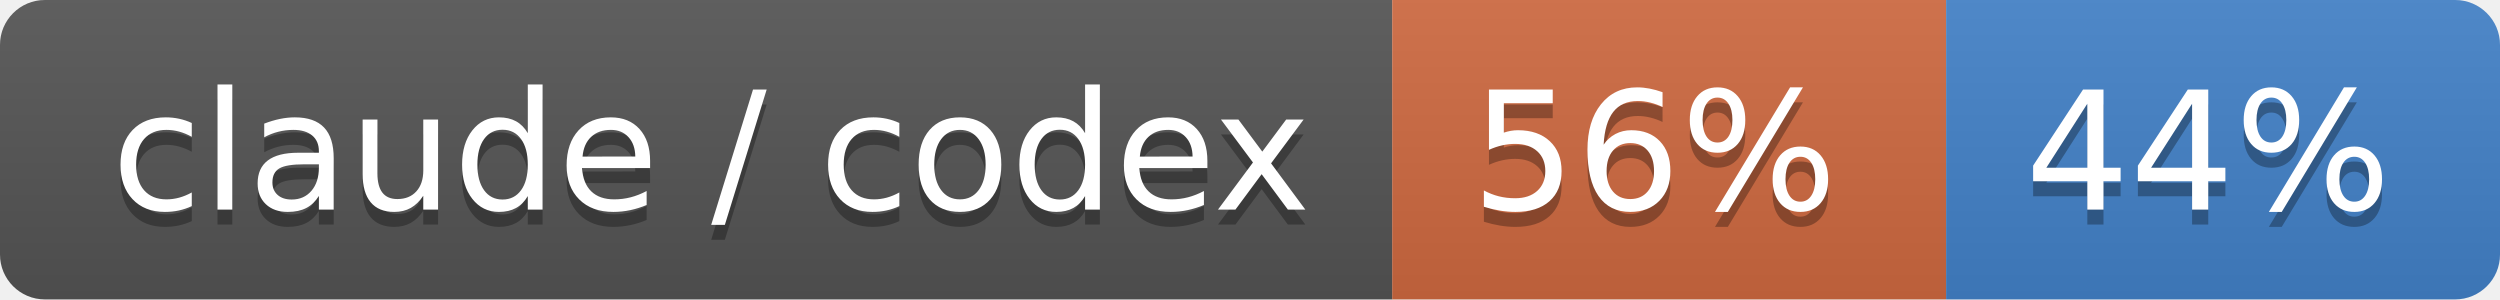
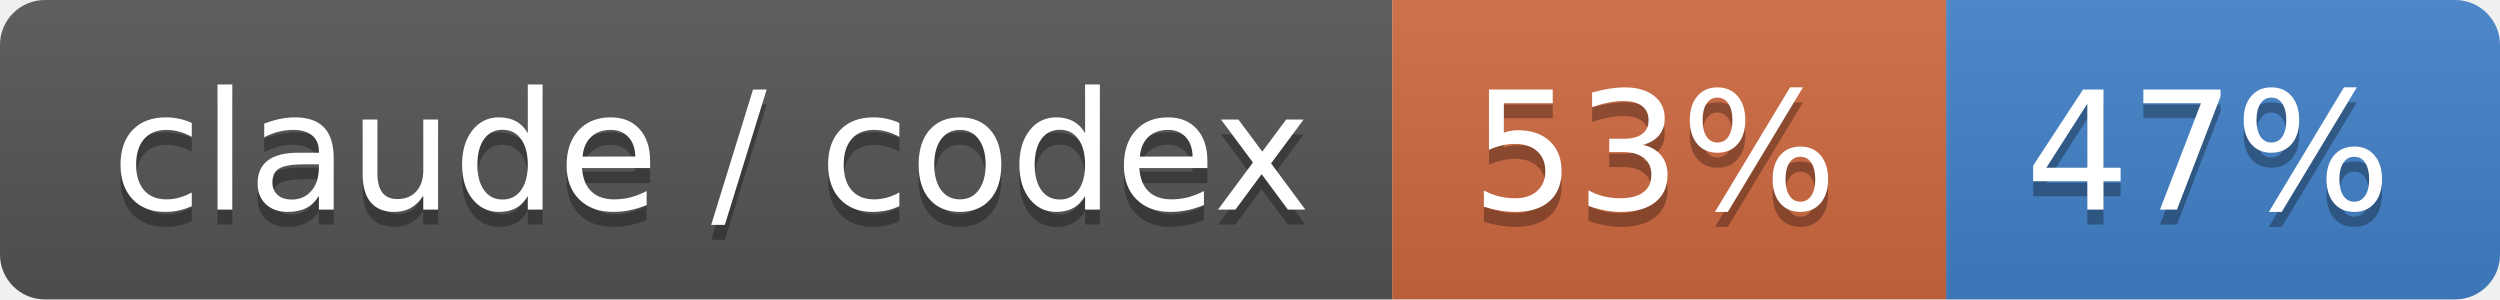
- <svg xmlns="http://www.w3.org/2000/svg" width="167" height="20" role="img" aria-label="claude / codex: 56% / 44%">
+ <svg xmlns="http://www.w3.org/2000/svg" width="167" height="20" role="img" aria-label="claude / codex: 53% / 47%">
  <linearGradient id="s" x2="0" y2="100%">
    <stop offset="0" stop-color="#bbb" stop-opacity=".1" />
    <stop offset="1" stop-opacity=".1" />
  </linearGradient>
  <clipPath id="r">
    <rect width="167" height="20" rx="3" fill="#fff" />
  </clipPath>
  <g clip-path="url(#r)">
    <rect width="93" height="20" fill="#555" />
    <rect x="93" width="37" height="20" fill="#d06a41" />
    <rect x="130" width="37" height="20" fill="#4382c9" />
    <rect width="167" height="20" fill="url(#s)" />
  </g>
  <g fill="#fff" text-anchor="middle" font-family="Verdana,Geneva,DejaVu Sans,sans-serif" text-rendering="geometricPrecision" font-size="110">
    <text aria-hidden="true" x="475" y="150" fill="#010101" fill-opacity=".3" transform="scale(.1)" textLength="830">claude / codex</text>
    <text x="475" y="140" transform="scale(.1)" fill="#fff" textLength="830">claude / codex</text>
-     <text aria-hidden="true" x="1105" y="150" fill="#010101" fill-opacity=".3" transform="scale(.1)" textLength="270">56%</text>
-     <text x="1105" y="140" transform="scale(.1)" fill="#fff" textLength="270">56%</text>
-     <text aria-hidden="true" x="1475" y="150" fill="#010101" fill-opacity=".3" transform="scale(.1)" textLength="270">44%</text>
-     <text x="1475" y="140" transform="scale(.1)" fill="#fff" textLength="270">44%</text>
+     <text aria-hidden="true" x="1105" y="150" fill="#010101" fill-opacity=".3" transform="scale(.1)" textLength="270">53%</text>
+     <text x="1105" y="140" transform="scale(.1)" fill="#fff" textLength="270">53%</text>
+     <text aria-hidden="true" x="1475" y="150" fill="#010101" fill-opacity=".3" transform="scale(.1)" textLength="270">47%</text>
+     <text x="1475" y="140" transform="scale(.1)" fill="#fff" textLength="270">47%</text>
  </g>
</svg>
